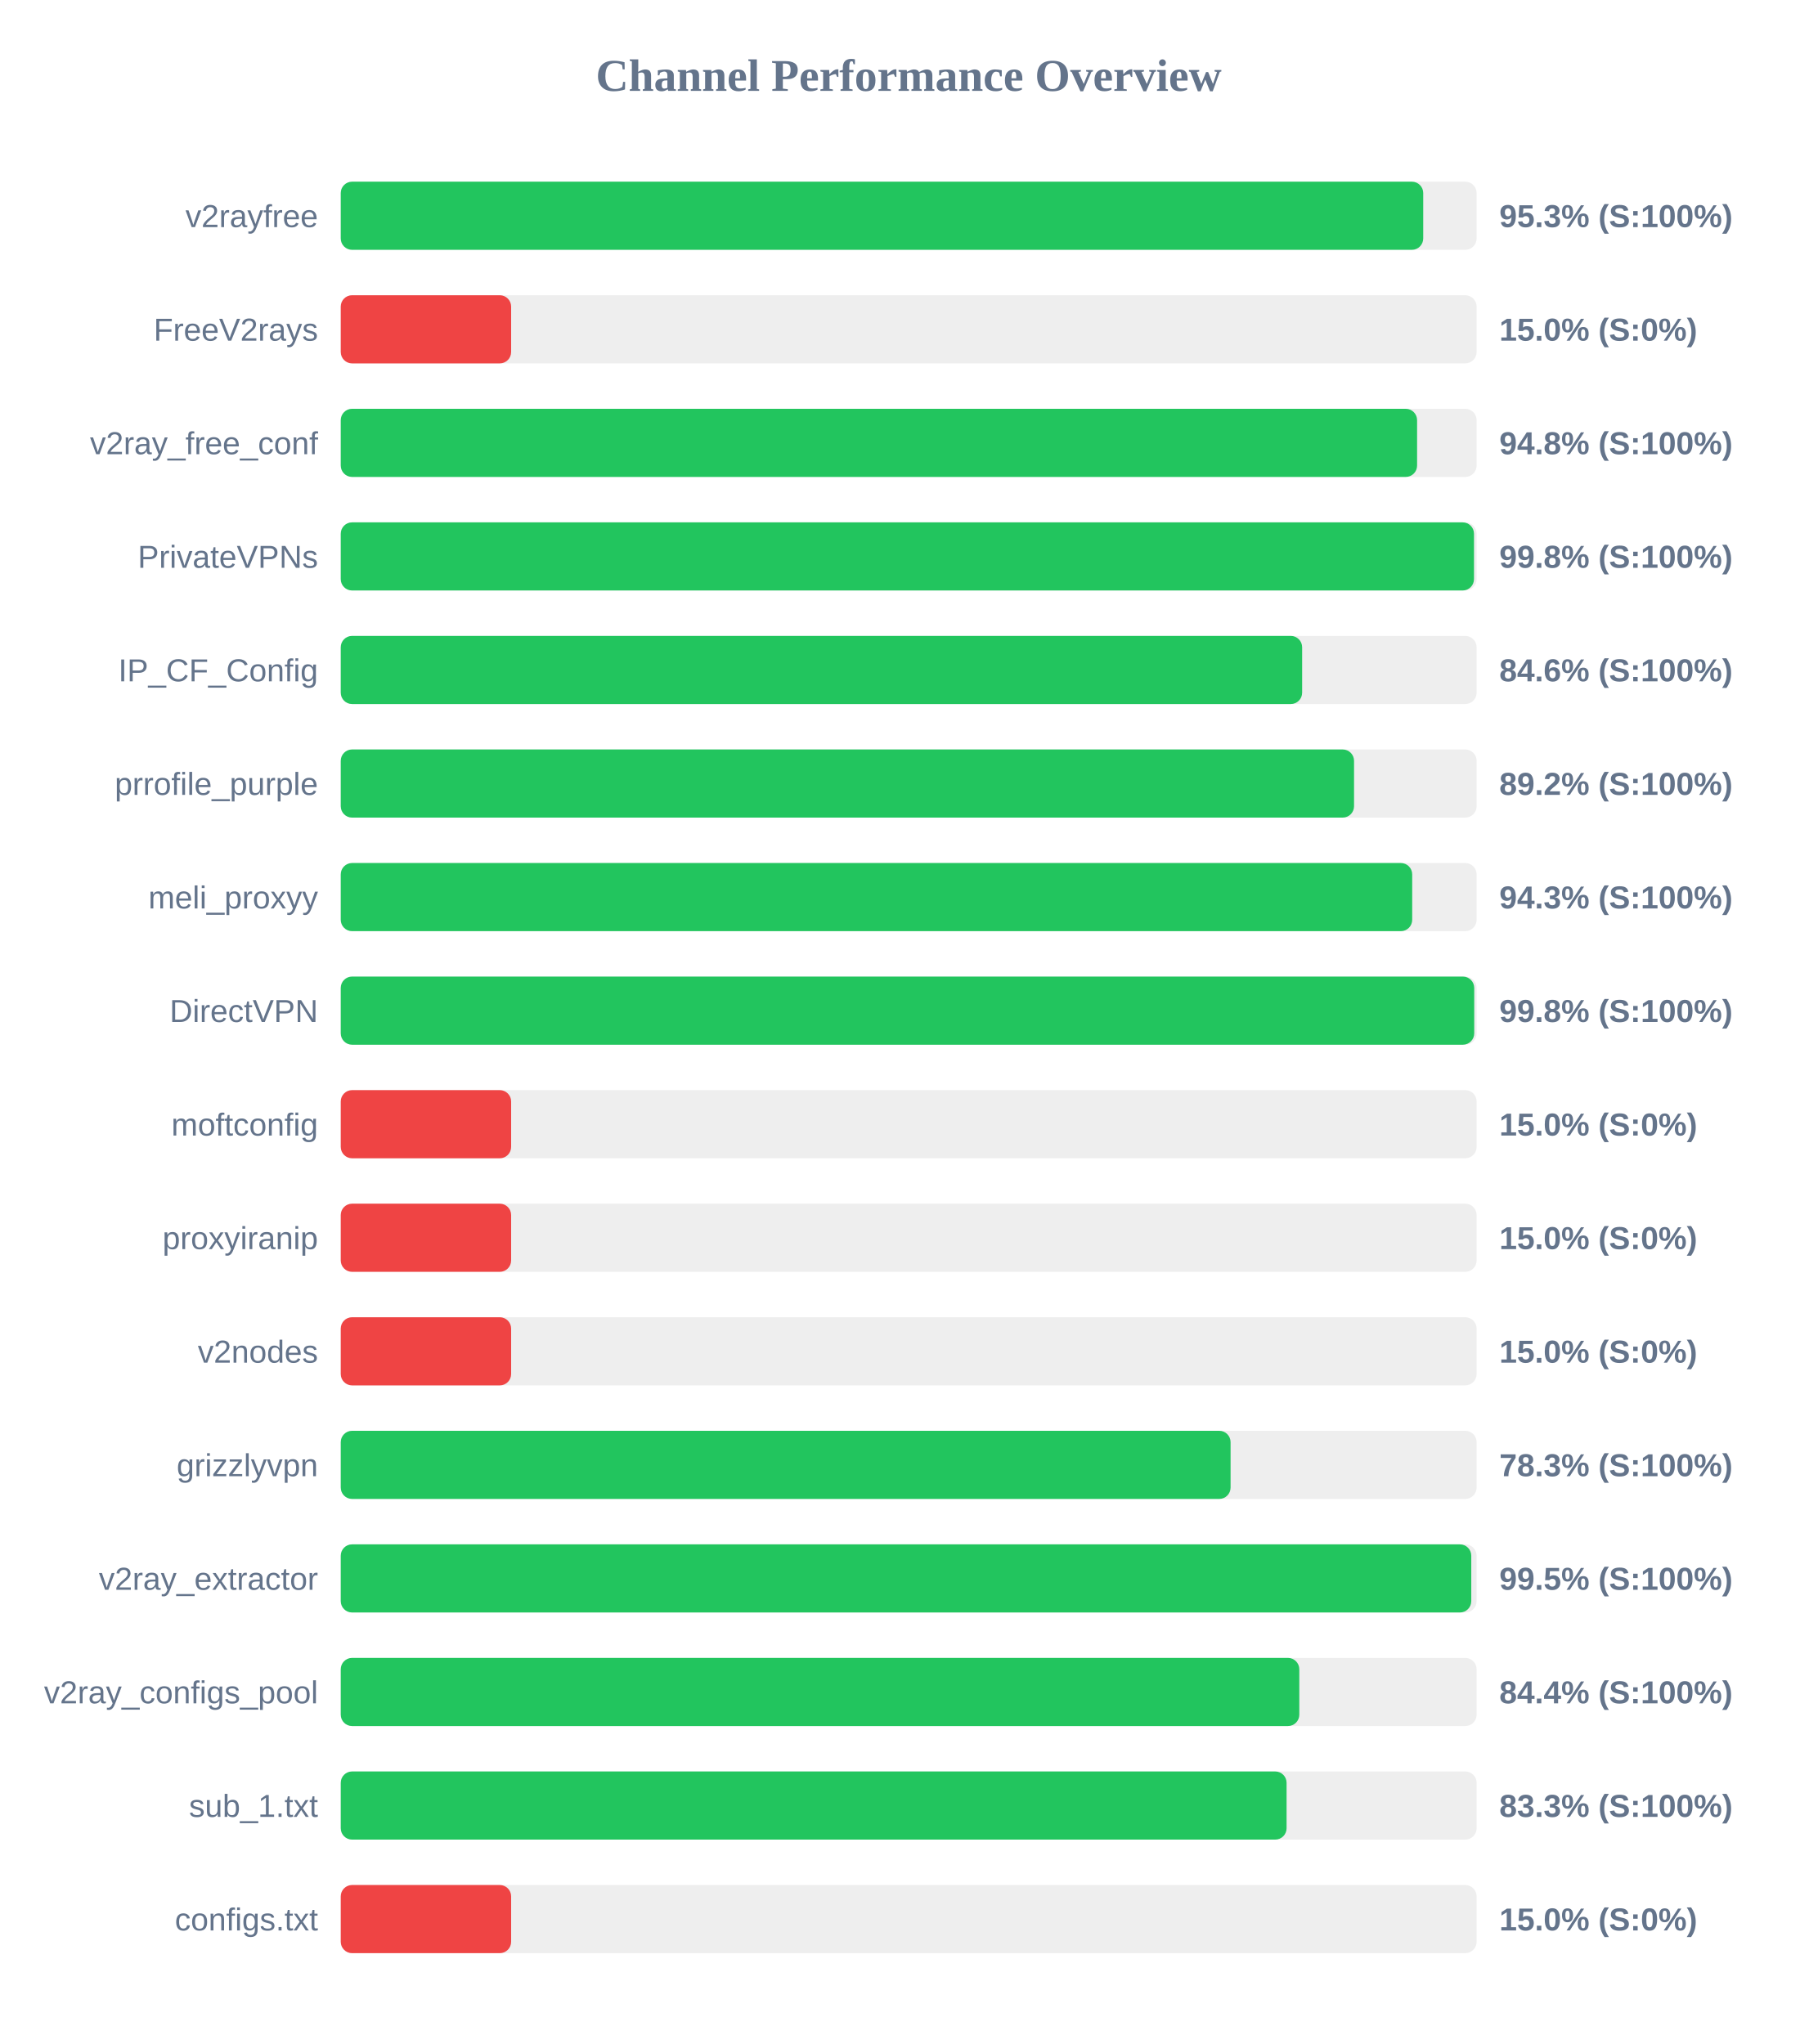
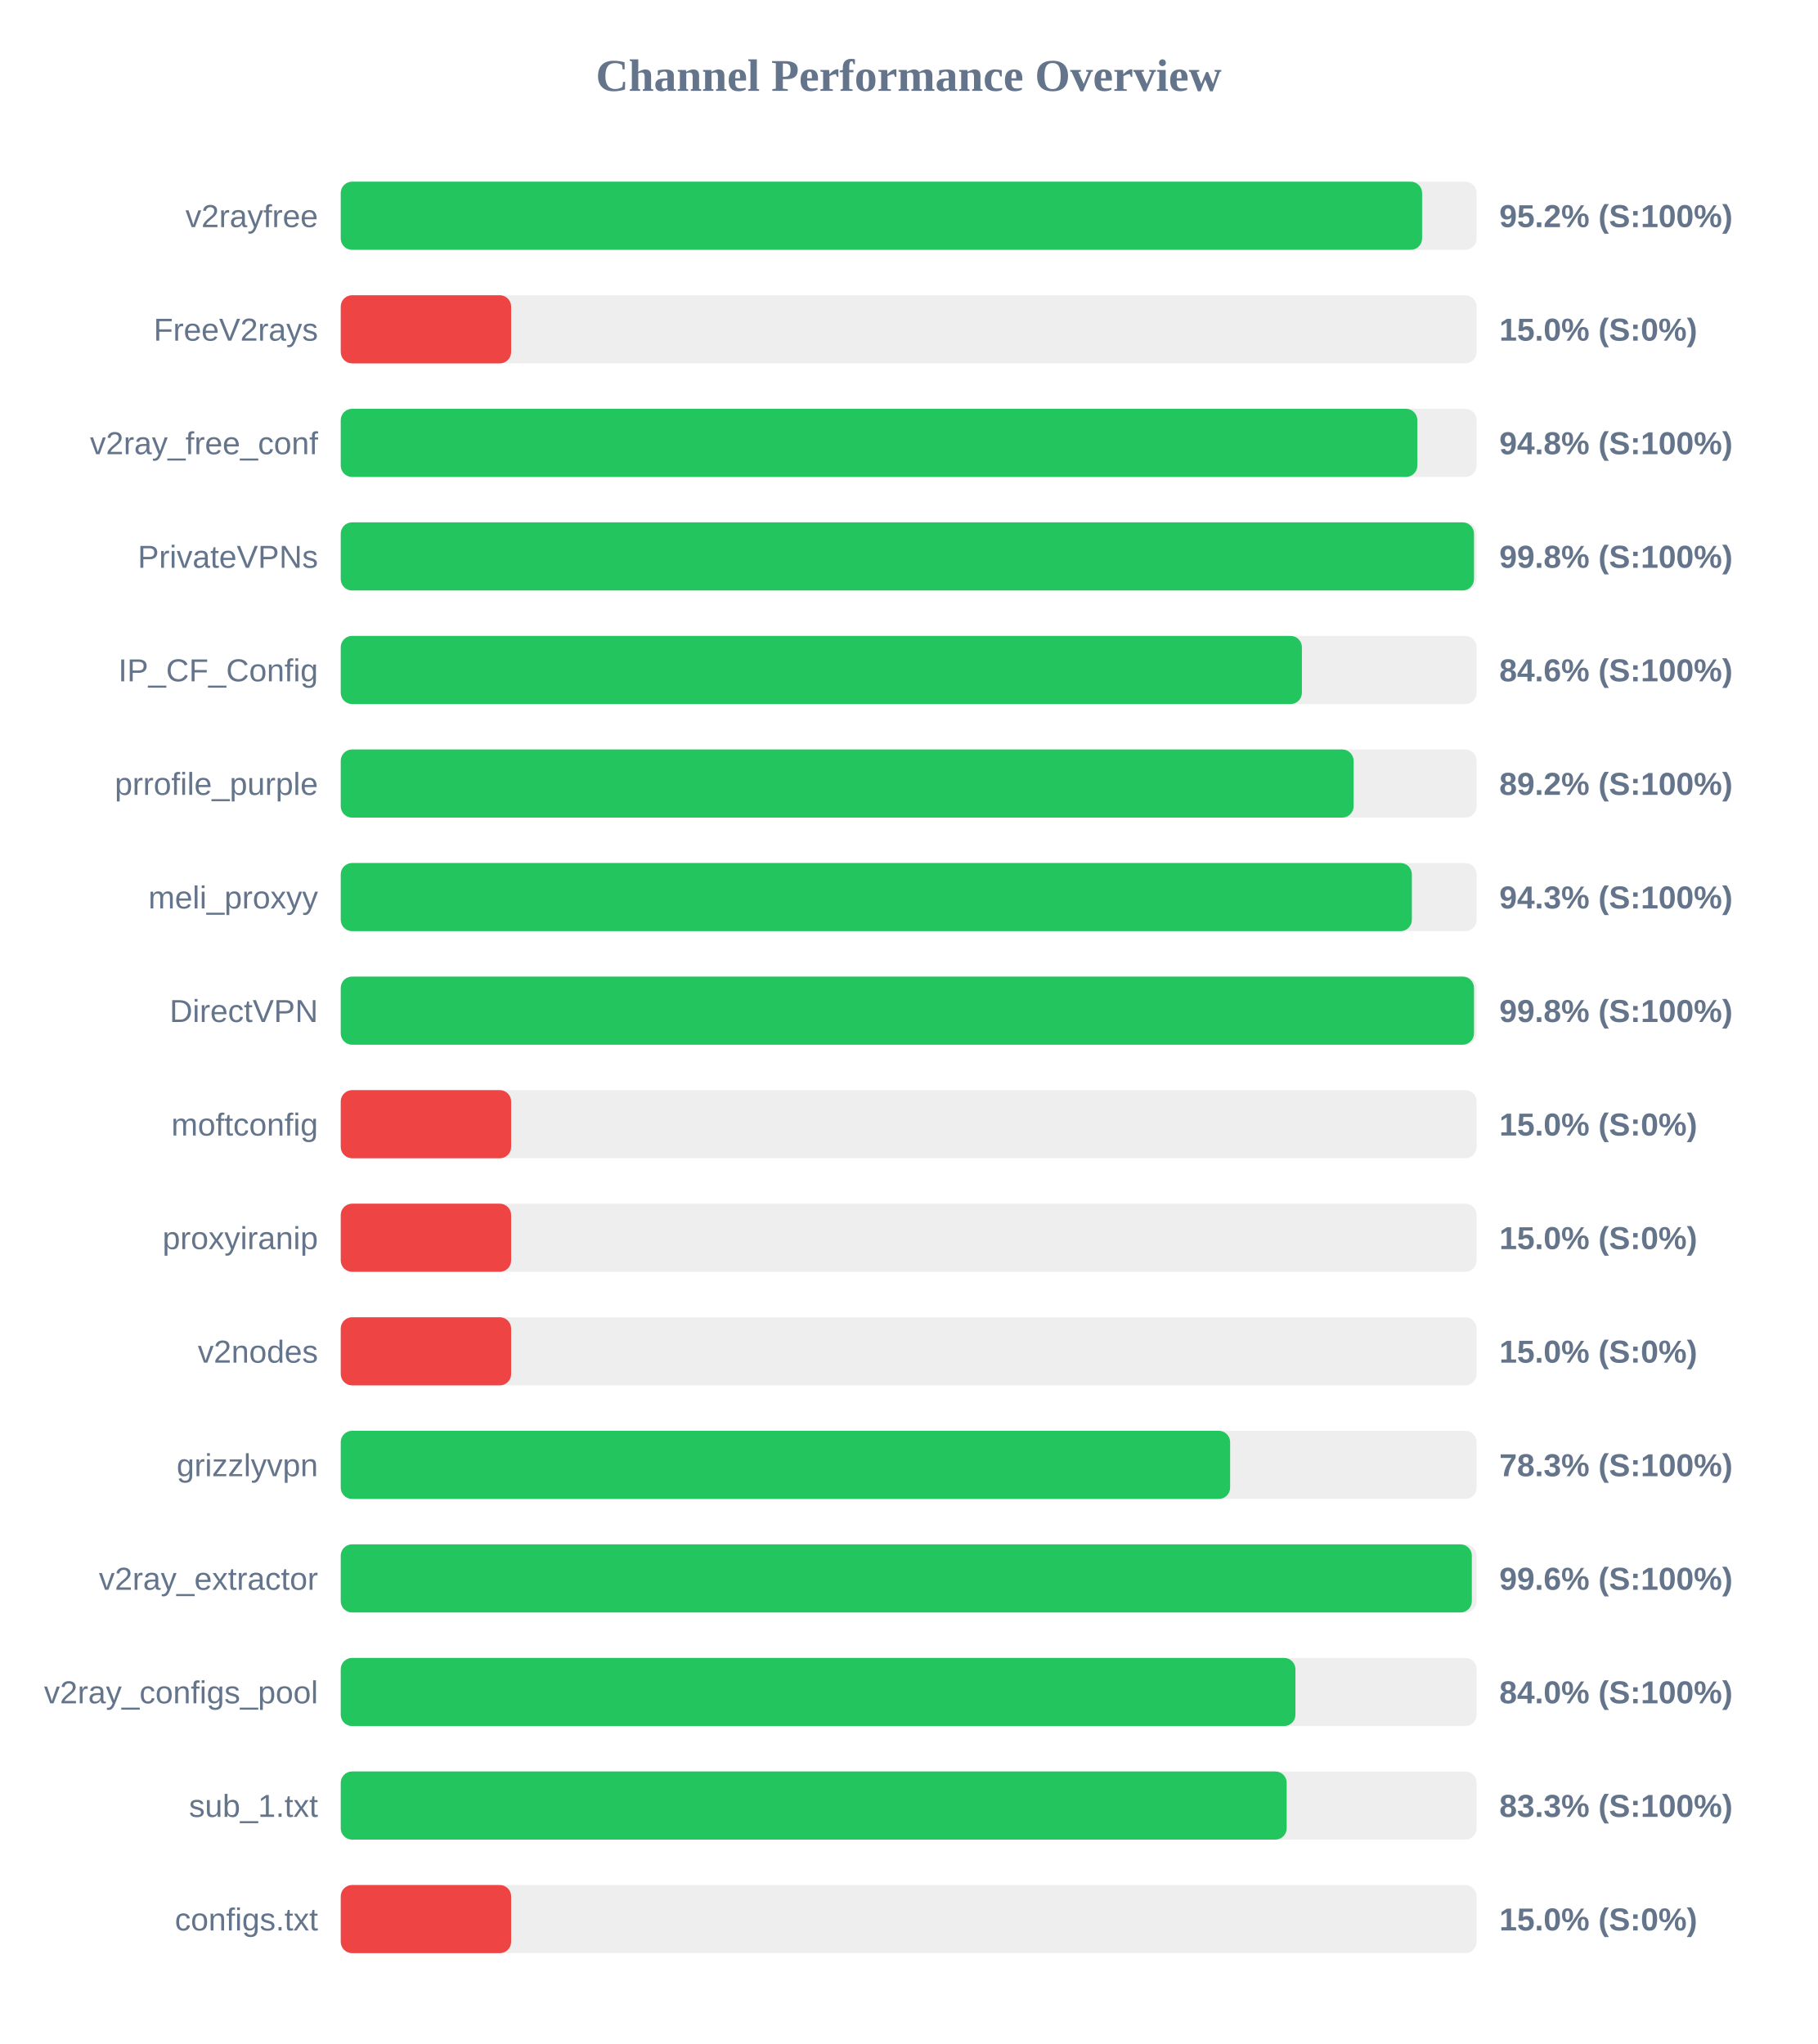
<svg xmlns="http://www.w3.org/2000/svg" width="800" height="900" version="1.1">
  <style>
        .row { font: 14px Arial; fill: #64748b; }
        .score { font: bold 14px Arial; fill: #64748b; }
    </style>
  <text x="400" y="40" text-anchor="middle" font-size="20px" font-weight="bold" fill="#64748b">Channel Performance Overview</text>
  <rect x="150" y="80" width="500" height="30" fill="#eee" rx="5" />
-   <rect x="150" y="80" width="476.5" height="30" fill="#22c55e" rx="5" />
+   <rect x="150" y="80" width="476.0" height="30" fill="#22c55e" rx="5" />
  <text x="140" y="100" text-anchor="end" class="row">v2rayfree</text>
-   <text x="660" y="100" text-anchor="start" class="score">95.3% (S:100%)</text>
+   <text x="660" y="100" text-anchor="start" class="score">95.2% (S:100%)</text>
  <rect x="150" y="130" width="500" height="30" fill="#eee" rx="5" />
  <rect x="150" y="130" width="75.0" height="30" fill="#ef4444" rx="5" />
  <text x="140" y="150" text-anchor="end" class="row">FreeV2rays</text>
  <text x="660" y="150" text-anchor="start" class="score">15.0% (S:0%)</text>
  <rect x="150" y="180" width="500" height="30" fill="#eee" rx="5" />
-   <rect x="150" y="180" width="473.8" height="30" fill="#22c55e" rx="5" />
+   <rect x="150" y="180" width="473.9" height="30" fill="#22c55e" rx="5" />
  <text x="140" y="200" text-anchor="end" class="row">v2ray_free_conf</text>
  <text x="660" y="200" text-anchor="start" class="score">94.8% (S:100%)</text>
  <rect x="150" y="230" width="500" height="30" fill="#eee" rx="5" />
  <rect x="150" y="230" width="498.85" height="30" fill="#22c55e" rx="5" />
  <text x="140" y="250" text-anchor="end" class="row">PrivateVPNs</text>
  <text x="660" y="250" text-anchor="start" class="score">99.8% (S:100%)</text>
  <rect x="150" y="280" width="500" height="30" fill="#eee" rx="5" />
-   <rect x="150" y="280" width="423.2" height="30" fill="#22c55e" rx="5" />
+   <rect x="150" y="280" width="423.1" height="30" fill="#22c55e" rx="5" />
  <text x="140" y="300" text-anchor="end" class="row">IP_CF_Config</text>
  <text x="660" y="300" text-anchor="start" class="score">84.6% (S:100%)</text>
  <rect x="150" y="330" width="500" height="30" fill="#eee" rx="5" />
-   <rect x="150" y="330" width="446.05" height="30" fill="#22c55e" rx="5" />
+   <rect x="150" y="330" width="445.85" height="30" fill="#22c55e" rx="5" />
  <text x="140" y="350" text-anchor="end" class="row">prrofile_purple</text>
  <text x="660" y="350" text-anchor="start" class="score">89.2% (S:100%)</text>
  <rect x="150" y="380" width="500" height="30" fill="#eee" rx="5" />
-   <rect x="150" y="380" width="471.65" height="30" fill="#22c55e" rx="5" />
+   <rect x="150" y="380" width="471.5" height="30" fill="#22c55e" rx="5" />
  <text x="140" y="400" text-anchor="end" class="row">meli_proxyy</text>
  <text x="660" y="400" text-anchor="start" class="score">94.3% (S:100%)</text>
  <rect x="150" y="430" width="500" height="30" fill="#eee" rx="5" />
-   <rect x="150" y="430" width="498.95" height="30" fill="#22c55e" rx="5" />
+   <rect x="150" y="430" width="498.85" height="30" fill="#22c55e" rx="5" />
  <text x="140" y="450" text-anchor="end" class="row">DirectVPN</text>
  <text x="660" y="450" text-anchor="start" class="score">99.8% (S:100%)</text>
  <rect x="150" y="480" width="500" height="30" fill="#eee" rx="5" />
  <rect x="150" y="480" width="75.0" height="30" fill="#ef4444" rx="5" />
  <text x="140" y="500" text-anchor="end" class="row">moftconfig</text>
  <text x="660" y="500" text-anchor="start" class="score">15.0% (S:0%)</text>
  <rect x="150" y="530" width="500" height="30" fill="#eee" rx="5" />
  <rect x="150" y="530" width="75.0" height="30" fill="#ef4444" rx="5" />
  <text x="140" y="550" text-anchor="end" class="row">proxyiranip</text>
  <text x="660" y="550" text-anchor="start" class="score">15.0% (S:0%)</text>
  <rect x="150" y="580" width="500" height="30" fill="#eee" rx="5" />
  <rect x="150" y="580" width="75.0" height="30" fill="#ef4444" rx="5" />
  <text x="140" y="600" text-anchor="end" class="row">v2nodes</text>
  <text x="660" y="600" text-anchor="start" class="score">15.0% (S:0%)</text>
  <rect x="150" y="630" width="500" height="30" fill="#eee" rx="5" />
-   <rect x="150" y="630" width="391.7" height="30" fill="#22c55e" rx="5" />
+   <rect x="150" y="630" width="391.5" height="30" fill="#22c55e" rx="5" />
  <text x="140" y="650" text-anchor="end" class="row">grizzlyvpn</text>
  <text x="660" y="650" text-anchor="start" class="score">78.3% (S:100%)</text>
  <rect x="150" y="680" width="500" height="30" fill="#eee" rx="5" />
-   <rect x="150" y="680" width="497.65" height="30" fill="#22c55e" rx="5" />
+   <rect x="150" y="680" width="497.9" height="30" fill="#22c55e" rx="5" />
  <text x="140" y="700" text-anchor="end" class="row">v2ray_extractor</text>
-   <text x="660" y="700" text-anchor="start" class="score">99.5% (S:100%)</text>
+   <text x="660" y="700" text-anchor="start" class="score">99.6% (S:100%)</text>
  <rect x="150" y="730" width="500" height="30" fill="#eee" rx="5" />
-   <rect x="150" y="730" width="421.95" height="30" fill="#22c55e" rx="5" />
+   <rect x="150" y="730" width="420.25" height="30" fill="#22c55e" rx="5" />
  <text x="140" y="750" text-anchor="end" class="row">v2ray_configs_pool</text>
-   <text x="660" y="750" text-anchor="start" class="score">84.4% (S:100%)</text>
+   <text x="660" y="750" text-anchor="start" class="score">84.0% (S:100%)</text>
  <rect x="150" y="780" width="500" height="30" fill="#eee" rx="5" />
-   <rect x="150" y="780" width="416.35" height="30" fill="#22c55e" rx="5" />
+   <rect x="150" y="780" width="416.4" height="30" fill="#22c55e" rx="5" />
  <text x="140" y="800" text-anchor="end" class="row">sub_1.txt</text>
  <text x="660" y="800" text-anchor="start" class="score">83.3% (S:100%)</text>
  <rect x="150" y="830" width="500" height="30" fill="#eee" rx="5" />
  <rect x="150" y="830" width="75.0" height="30" fill="#ef4444" rx="5" />
  <text x="140" y="850" text-anchor="end" class="row">configs.txt</text>
  <text x="660" y="850" text-anchor="start" class="score">15.0% (S:0%)</text>
</svg>
